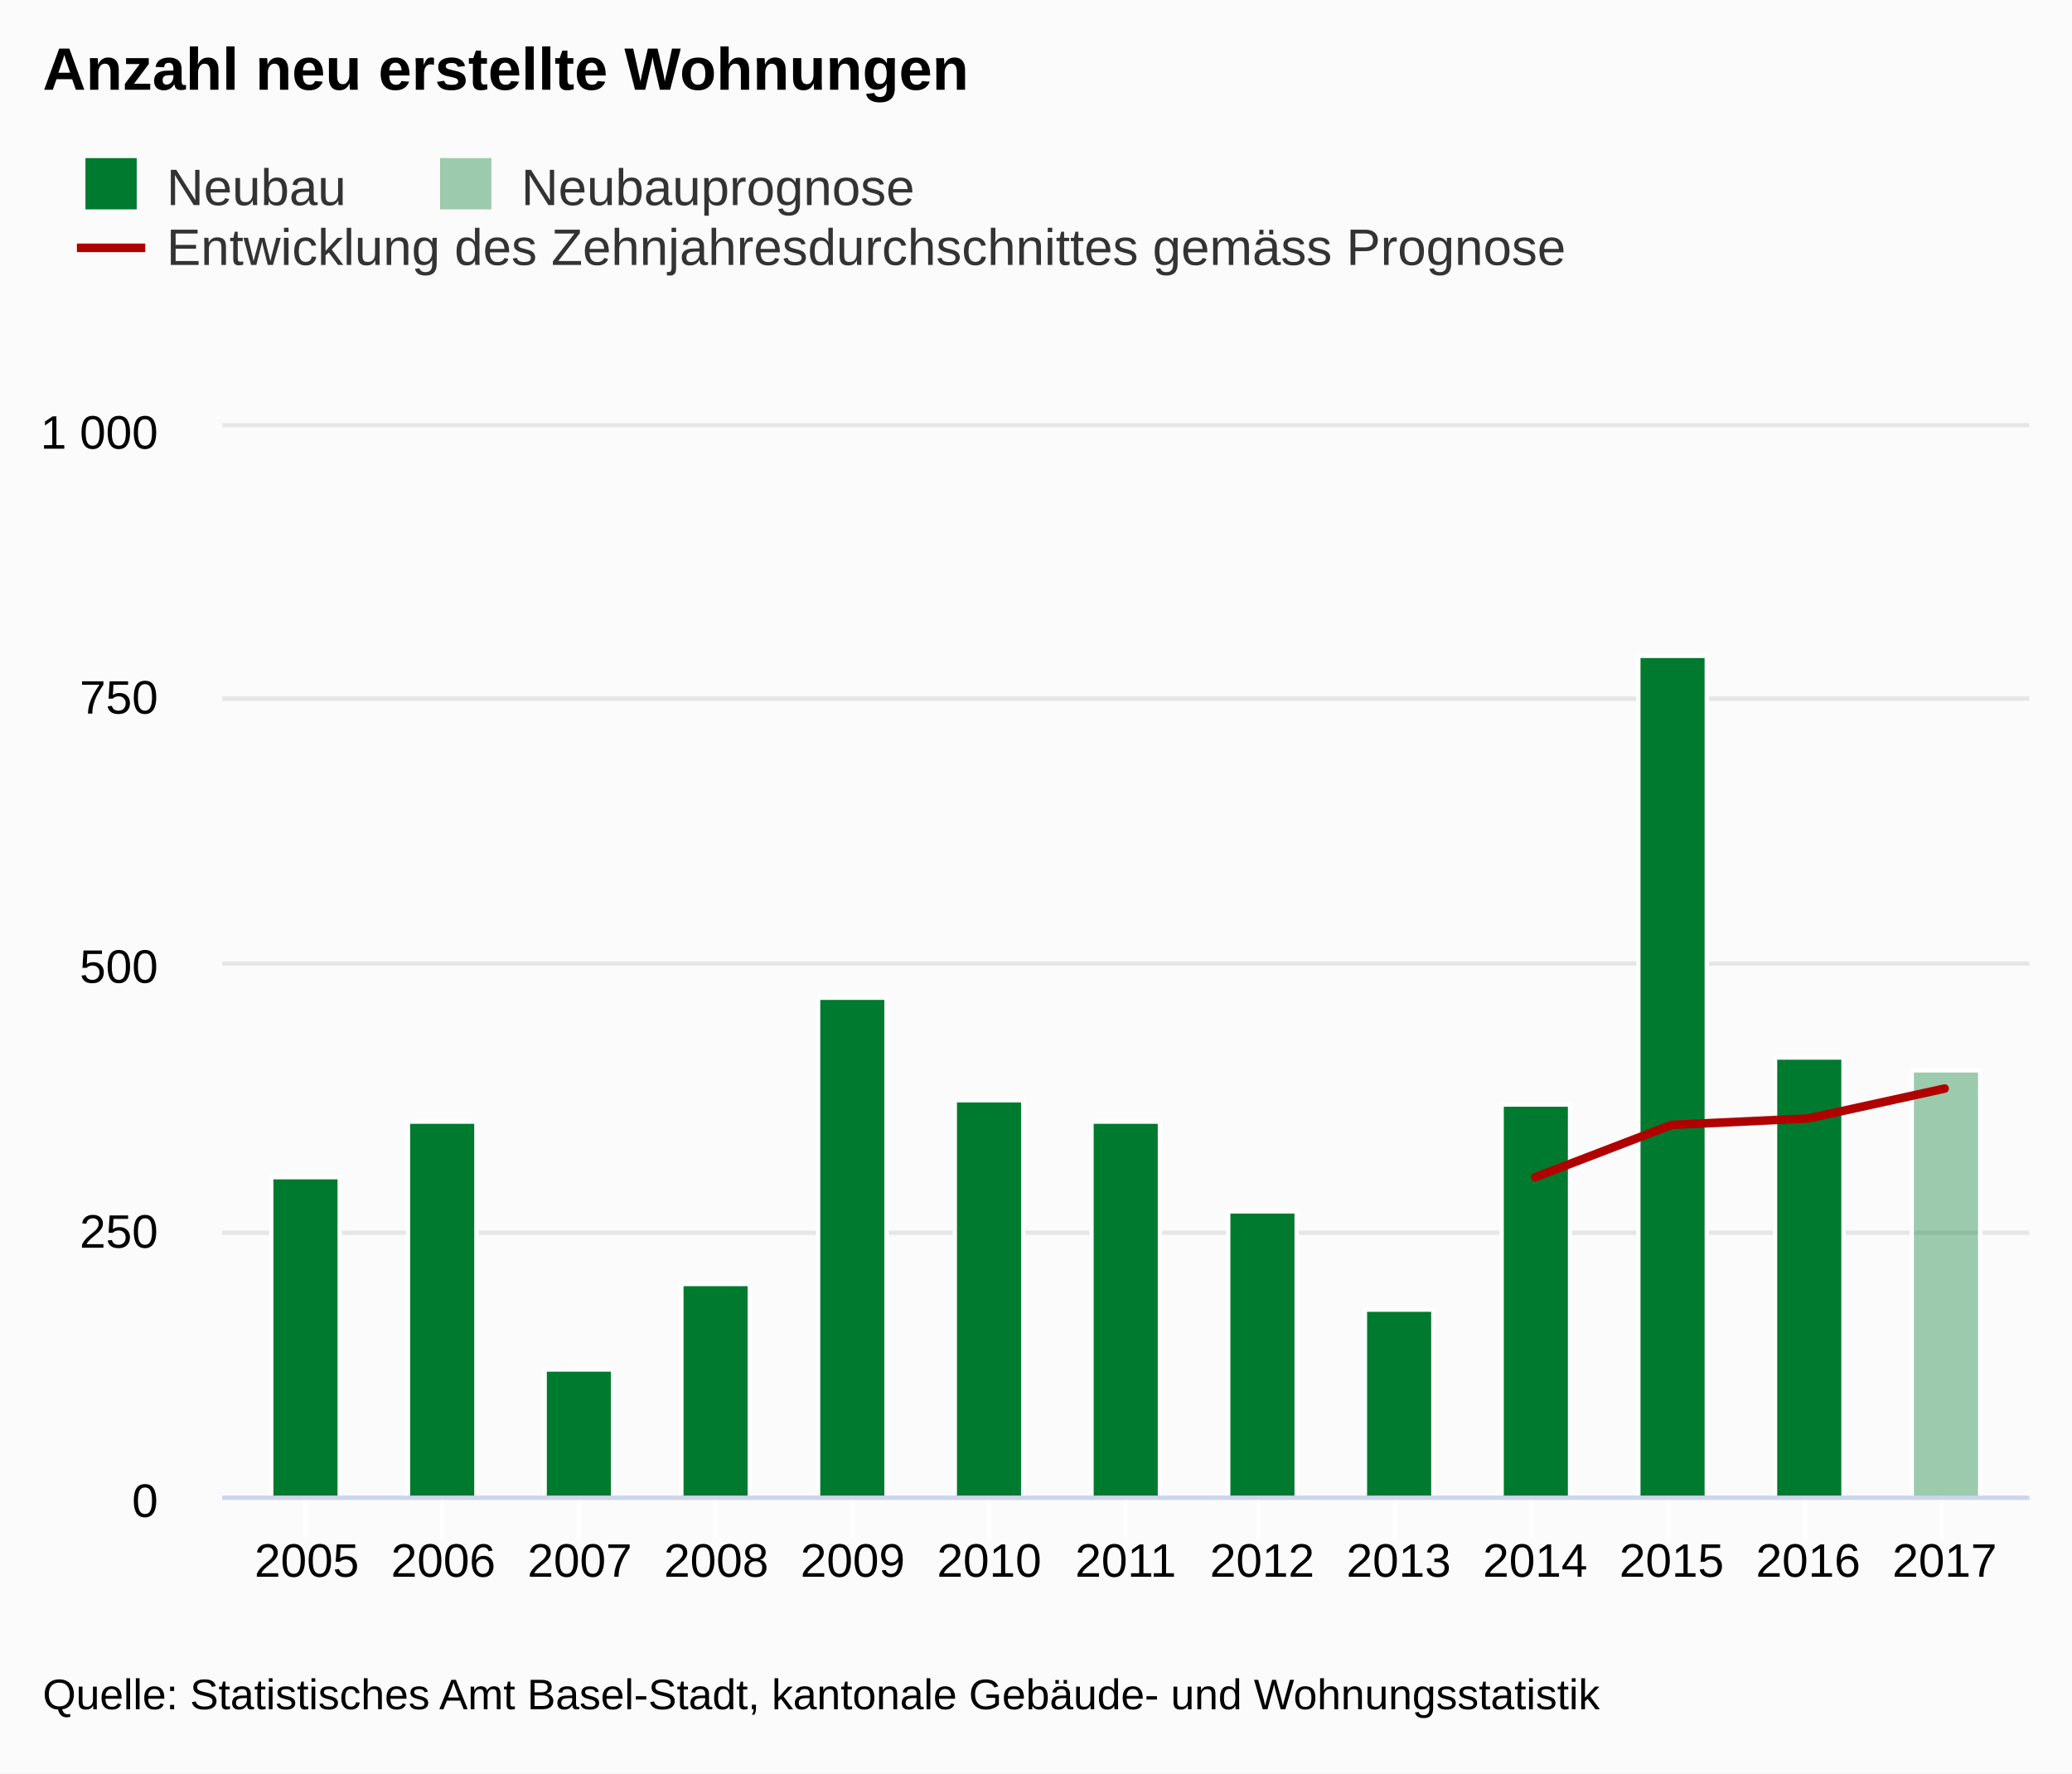
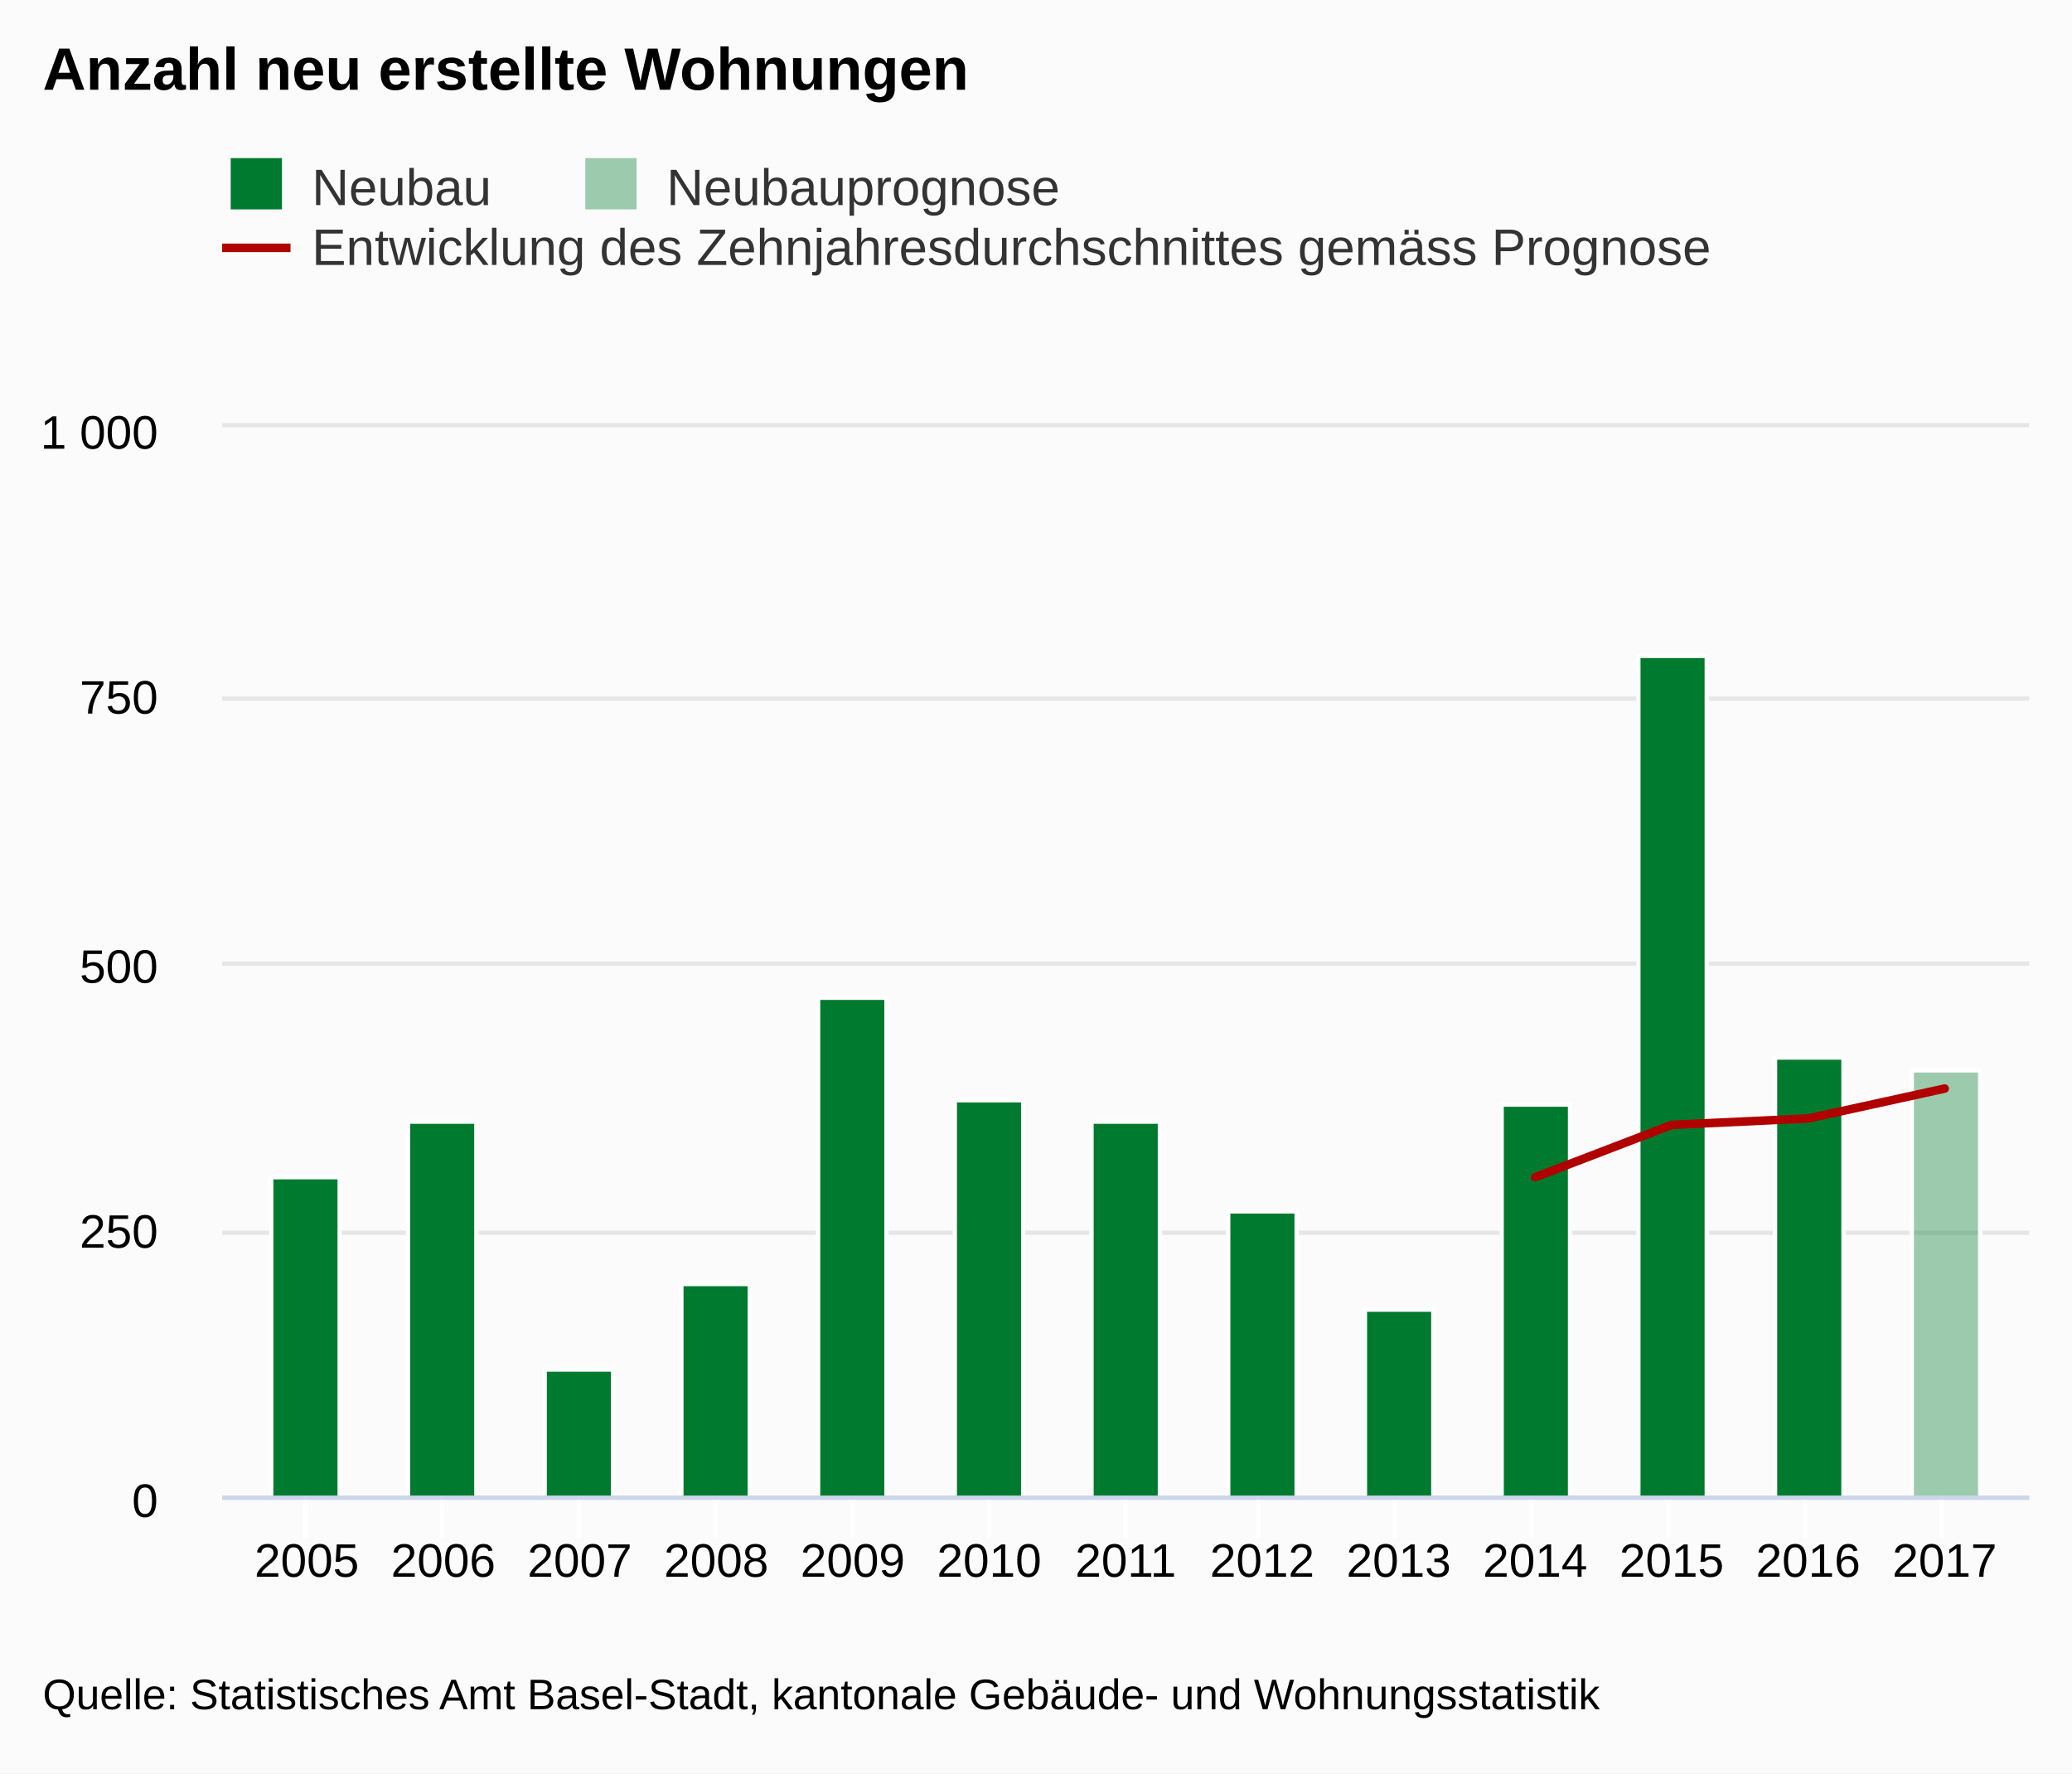
<svg xmlns="http://www.w3.org/2000/svg" version="1.1" class="highcharts-root" style="font-family:arial;font-size:12px;" viewBox="0 0 485 415">
  <defs>
    <clipPath>
      <rect x="0" y="0" width="423" height="250" fill="none" />
    </clipPath>
    <clipPath id="a">
      <rect x="0" y="0" width="423" height="250" fill="none" />
    </clipPath>
  </defs>
  <rect fill="#fbfbfb" class="highcharts-background" x="0" y="0" width="485" height="415" rx="0" ry="0" />
  <rect fill="none" class="highcharts-plot-background" x="52" y="100" width="423" height="250" />
  <g class="highcharts-pane-group" />
  <g class="highcharts-grid highcharts-xaxis-grid ">
    <path fill="none" class="highcharts-grid-line" d="M 71.5 100 L 71.5 350" opacity="1" />
    <path fill="none" class="highcharts-grid-line" d="M 103.5 100 L 103.5 350" opacity="1" />
    <path fill="none" class="highcharts-grid-line" d="M 135.5 100 L 135.5 350" opacity="1" />
    <path fill="none" class="highcharts-grid-line" d="M 167.5 100 L 167.5 350" opacity="1" />
    <path fill="none" class="highcharts-grid-line" d="M 199.5 100 L 199.5 350" opacity="1" />
    <path fill="none" class="highcharts-grid-line" d="M 231.5 100 L 231.5 350" opacity="1" />
    <path fill="none" class="highcharts-grid-line" d="M 263.5 100 L 263.5 350" opacity="1" />
    <path fill="none" class="highcharts-grid-line" d="M 294.5 100 L 294.5 350" opacity="1" />
    <path fill="none" class="highcharts-grid-line" d="M 326.5 100 L 326.5 350" opacity="1" />
    <path fill="none" class="highcharts-grid-line" d="M 358.5 100 L 358.5 350" opacity="1" />
    <path fill="none" class="highcharts-grid-line" d="M 390.5 100 L 390.5 350" opacity="1" />
    <path fill="none" class="highcharts-grid-line" d="M 422.5 100 L 422.5 350" opacity="1" />
    <path fill="none" class="highcharts-grid-line" d="M 454.5 100 L 454.5 350" opacity="1" />
  </g>
  <g class="highcharts-grid highcharts-yaxis-grid ">
    <path fill="none" stroke="#e6e6e6" stroke-width="1" class="highcharts-grid-line" d="M 52 350.5 L 475 350.5" opacity="1" />
    <path fill="none" stroke="#e6e6e6" stroke-width="1" class="highcharts-grid-line" d="M 52 288.5 L 475 288.5" opacity="1" />
    <path fill="none" stroke="#e6e6e6" stroke-width="1" class="highcharts-grid-line" d="M 52 225.5 L 475 225.5" opacity="1" />
    <path fill="none" stroke="#e6e6e6" stroke-width="1" class="highcharts-grid-line" d="M 52 163.5 L 475 163.5" opacity="1" />
    <path fill="none" stroke="#e6e6e6" stroke-width="1" class="highcharts-grid-line" d="M 52 99.5 L 475 99.5" opacity="1" />
  </g>
  <rect fill="none" class="highcharts-plot-border" x="52" y="100" width="423" height="250" />
  <g class="highcharts-axis highcharts-xaxis ">
    <path fill="none" class="highcharts-tick" stroke="#FFFFFF" stroke-width="1" d="M 71.5 350 L 71.5 360" opacity="1" />
    <path fill="none" class="highcharts-tick" stroke="#FFFFFF" stroke-width="1" d="M 103.5 350 L 103.5 360" opacity="1" />
    <path fill="none" class="highcharts-tick" stroke="#FFFFFF" stroke-width="1" d="M 135.5 350 L 135.5 360" opacity="1" />
    <path fill="none" class="highcharts-tick" stroke="#FFFFFF" stroke-width="1" d="M 167.5 350 L 167.5 360" opacity="1" />
    <path fill="none" class="highcharts-tick" stroke="#FFFFFF" stroke-width="1" d="M 199.5 350 L 199.5 360" opacity="1" />
    <path fill="none" class="highcharts-tick" stroke="#FFFFFF" stroke-width="1" d="M 231.5 350 L 231.5 360" opacity="1" />
    <path fill="none" class="highcharts-tick" stroke="#FFFFFF" stroke-width="1" d="M 263.5 350 L 263.5 360" opacity="1" />
    <path fill="none" class="highcharts-tick" stroke="#FFFFFF" stroke-width="1" d="M 294.5 350 L 294.5 360" opacity="1" />
    <path fill="none" class="highcharts-tick" stroke="#FFFFFF" stroke-width="1" d="M 326.5 350 L 326.5 360" opacity="1" />
    <path fill="none" class="highcharts-tick" stroke="#FFFFFF" stroke-width="1" d="M 358.5 350 L 358.5 360" opacity="1" />
    <path fill="none" class="highcharts-tick" stroke="#FFFFFF" stroke-width="1" d="M 390.5 350 L 390.5 360" opacity="1" />
    <path fill="none" class="highcharts-tick" stroke="#FFFFFF" stroke-width="1" d="M 422.5 350 L 422.5 360" opacity="1" />
    <path fill="none" class="highcharts-tick" stroke="#FFFFFF" stroke-width="1" d="M 454.5 350 L 454.5 360" opacity="1" />
    <path fill="none" class="highcharts-axis-line" stroke="#ccd6eb" stroke-width="1" d="M 52 350.5 L 475 350.5" />
  </g>
  <g class="highcharts-axis highcharts-yaxis ">
    <path fill="none" class="highcharts-axis-line" d="M 52 100 L 52 350" />
  </g>
  <g class="highcharts-series-group">
    <g class="highcharts-series highcharts-series-0 highcharts-column-series highcharts-color-undefined " transform="translate(52,100) scale(1 1)" clip-path="url(#a)">
      <rect x="11.5" y="175.5" width="16" height="75" fill="#007a2f" stroke="#ffffff" stroke-width="1" class="highcharts-point" />
      <rect x="43.5" y="162.5" width="16" height="88" fill="#007a2f" stroke="#ffffff" stroke-width="1" class="highcharts-point" />
      <rect x="75.5" y="220.5" width="16" height="30" fill="#007a2f" stroke="#ffffff" stroke-width="1" class="highcharts-point" />
      <rect x="107.5" y="200.5" width="16" height="50" fill="#007a2f" stroke="#ffffff" stroke-width="1" class="highcharts-point" />
      <rect x="139.5" y="133.5" width="16" height="117" fill="#007a2f" stroke="#ffffff" stroke-width="1" class="highcharts-point" />
      <rect x="171.5" y="157.5" width="16" height="93" fill="#007a2f" stroke="#ffffff" stroke-width="1" class="highcharts-point" />
      <rect x="203.5" y="162.5" width="16" height="88" fill="#007a2f" stroke="#ffffff" stroke-width="1" class="highcharts-point" />
      <rect x="235.5" y="183.5" width="16" height="67" fill="#007a2f" stroke="#ffffff" stroke-width="1" class="highcharts-point" />
      <rect x="267.5" y="206.5" width="16" height="44" fill="#007a2f" stroke="#ffffff" stroke-width="1" class="highcharts-point" />
      <rect x="299.5" y="158.5" width="16" height="92" fill="#007a2f" stroke="#ffffff" stroke-width="1" class="highcharts-point" />
      <rect x="331.5" y="53.5" width="16" height="197" fill="#007a2f" stroke="#ffffff" stroke-width="1" class="highcharts-point" />
      <rect x="363.5" y="147.5" width="16" height="103" fill="#007a2f" stroke="#ffffff" stroke-width="1" class="highcharts-point" />
      <rect x="395.5" y="150.5" width="16" height="0" fill="#007a2f" stroke="#ffffff" stroke-width="1" class="highcharts-point" />
    </g>
    <g class="highcharts-markers highcharts-series-0 highcharts-column-series highcharts-color-undefined " transform="translate(52,100) scale(1 1)" clip-path="none" />
    <g class="highcharts-series highcharts-series-1 highcharts-column-series highcharts-color-undefined " transform="translate(52,100) scale(1 1)" clip-path="url(#a)">
      <rect x="395.5" y="150.5" width="16" height="100" fill="rgb(0, 122, 47)" fill-opacity=" 0.38" stroke="#ffffff" stroke-width="1" class="highcharts-point" />
    </g>
    <g class="highcharts-markers highcharts-series-1 highcharts-column-series highcharts-color-undefined " transform="translate(52,100) scale(1 1)" clip-path="none" />
    <g class="highcharts-series highcharts-series-2 highcharts-line-series highcharts-color-undefined " transform="translate(52,100) scale(1 1)" clip-path="url(#a)">
      <path fill="none" d="M 307.346 175.5 L 339.295 163.25 L 371.243 161.75 L 403.192 154.75" class="highcharts-graph" stroke="#b00000" stroke-width="2" stroke-linejoin="round" stroke-linecap="round" />
    </g>
    <g class="highcharts-markers highcharts-series-2 highcharts-line-series highcharts-color-undefined " transform="translate(52,100) scale(1 1)" clip-path="none" />
  </g>
  <text x="10" text-anchor="start" class="highcharts-title" style="color:#000000;font-size:14px;font-weight:bold;fill:#000000;" y="21">
    <tspan>Anzahl neu erstellte Wohnungen</tspan>
  </text>
-   <g class="highcharts-legend" transform="translate(10,30)">
+   <g class="highcharts-legend" transform="translate(44,30)">
    <rect fill="none" class="highcharts-legend-box" rx="0" ry="0" x="0" y="0" width="364" height="39" visibility="visible" />
    <g>
      <g>
        <g class="highcharts-legend-item highcharts-column-series highcharts-color-undefined highcharts-series-0" transform="translate(8,3)">
          <text x="21" style="color:#333333;font-size:12px;font-weight:normal;cursor:pointer;fill:#333333;" text-anchor="start" y="15">
            <tspan>Neubau</tspan>
          </text>
          <rect x="2" y="4" width="12" height="12" fill="#007a2f" class="highcharts-point" />
        </g>
        <g class="highcharts-legend-item highcharts-column-series highcharts-color-undefined highcharts-series-1" transform="translate(91.01562,3)">
          <text x="21" y="15" style="color:#333333;font-size:12px;font-weight:normal;cursor:pointer;fill:#333333;" text-anchor="start">
            <tspan>Neubauprognose</tspan>
          </text>
          <rect x="2" y="4" width="12" height="12" fill="rgb(0, 122, 47)" fill-opacity=" 0.38" class="highcharts-point" />
        </g>
        <g class="highcharts-legend-item highcharts-line-series highcharts-color-undefined highcharts-series-2" transform="translate(8,17)">
          <path fill="none" d="M 0 11 L 16 11" class="highcharts-graph" stroke="#b00000" stroke-width="2" />
          <text x="21" y="15" style="color:#333333;font-size:12px;font-weight:normal;cursor:pointer;fill:#333333;" text-anchor="start">
            <tspan>Entwicklung des Zehnjahresdurchschnittes gemäss Prognose</tspan>
          </text>
        </g>
      </g>
    </g>
  </g>
  <g class="highcharts-axis-labels highcharts-xaxis-labels ">
    <text x="71.808" style="color:#000000;cursor:default;font-size:11px;fill:#000000;" text-anchor="middle" transform="translate(0,0)" y="369" opacity="1">
      2005
    </text>
    <text x="103.757" style="color:#000000;cursor:default;font-size:11px;fill:#000000;" text-anchor="middle" transform="translate(0,0)" y="369" opacity="1">
      2006
    </text>
    <text x="135.705" style="color:#000000;cursor:default;font-size:11px;fill:#000000;" text-anchor="middle" transform="translate(0,0)" y="369" opacity="1">
      2007
    </text>
    <text x="167.654" style="color:#000000;cursor:default;font-size:11px;fill:#000000;" text-anchor="middle" transform="translate(0,0)" y="369" opacity="1">
      2008
    </text>
    <text x="199.603" style="color:#000000;cursor:default;font-size:11px;fill:#000000;" text-anchor="middle" transform="translate(0,0)" y="369" opacity="1">
      2009
    </text>
    <text x="231.551" style="color:#000000;cursor:default;font-size:11px;fill:#000000;" text-anchor="middle" transform="translate(0,0)" y="369" opacity="1">
      2010
    </text>
    <text x="263.5" style="color:#000000;cursor:default;font-size:11px;fill:#000000;" text-anchor="middle" transform="translate(0,0)" y="369" opacity="1">
      2011
    </text>
    <text x="295.449" style="color:#000000;cursor:default;font-size:11px;fill:#000000;" text-anchor="middle" transform="translate(0,0)" y="369" opacity="1">
      2012
    </text>
    <text x="327.397" style="color:#000000;cursor:default;font-size:11px;fill:#000000;" text-anchor="middle" transform="translate(0,0)" y="369" opacity="1">
      2013
    </text>
    <text x="359.346" style="color:#000000;cursor:default;font-size:11px;fill:#000000;" text-anchor="middle" transform="translate(0,0)" y="369" opacity="1">
      2014
    </text>
    <text x="391.295" style="color:#000000;cursor:default;font-size:11px;fill:#000000;" text-anchor="middle" transform="translate(0,0)" y="369" opacity="1">
      2015
    </text>
    <text x="423.243" style="color:#000000;cursor:default;font-size:11px;fill:#000000;" text-anchor="middle" transform="translate(0,0)" y="369" opacity="1">
      2016
    </text>
    <text x="455.192" style="color:#000000;cursor:default;font-size:11px;fill:#000000;" text-anchor="middle" transform="translate(0,0)" y="369" opacity="1">
      2017
    </text>
  </g>
  <g class="highcharts-axis-labels highcharts-yaxis-labels ">
    <text x="37" style="color:#000000;cursor:default;font-size:11px;fill:#000000;" text-anchor="end" transform="translate(0,0)" y="355" opacity="1">
      <tspan>0</tspan>
    </text>
    <text x="37" style="color:#000000;cursor:default;font-size:11px;fill:#000000;" text-anchor="end" transform="translate(0,0)" y="292" opacity="1">
      <tspan>250</tspan>
    </text>
    <text x="37" style="color:#000000;cursor:default;font-size:11px;fill:#000000;" text-anchor="end" transform="translate(0,0)" y="230" opacity="1">
      <tspan>500</tspan>
    </text>
    <text x="37" style="color:#000000;cursor:default;font-size:11px;fill:#000000;" text-anchor="end" transform="translate(0,0)" y="167" opacity="1">
      <tspan>750</tspan>
    </text>
    <text x="37" style="color:#000000;cursor:default;font-size:11px;fill:#000000;" text-anchor="end" transform="translate(0,0)" y="105" opacity="1">
      <tspan>1 000</tspan>
    </text>
  </g>
  <text x="10" class="highcharts-credits" text-anchor="start" style="cursor:default;color:#000000;font-size:10px;fill:#000000;" y="400">
    <tspan>Quelle: Statistisches Amt Basel-Stadt, kantonale Gebäude- und Wohnungsstatistik</tspan>
  </text>
</svg>
